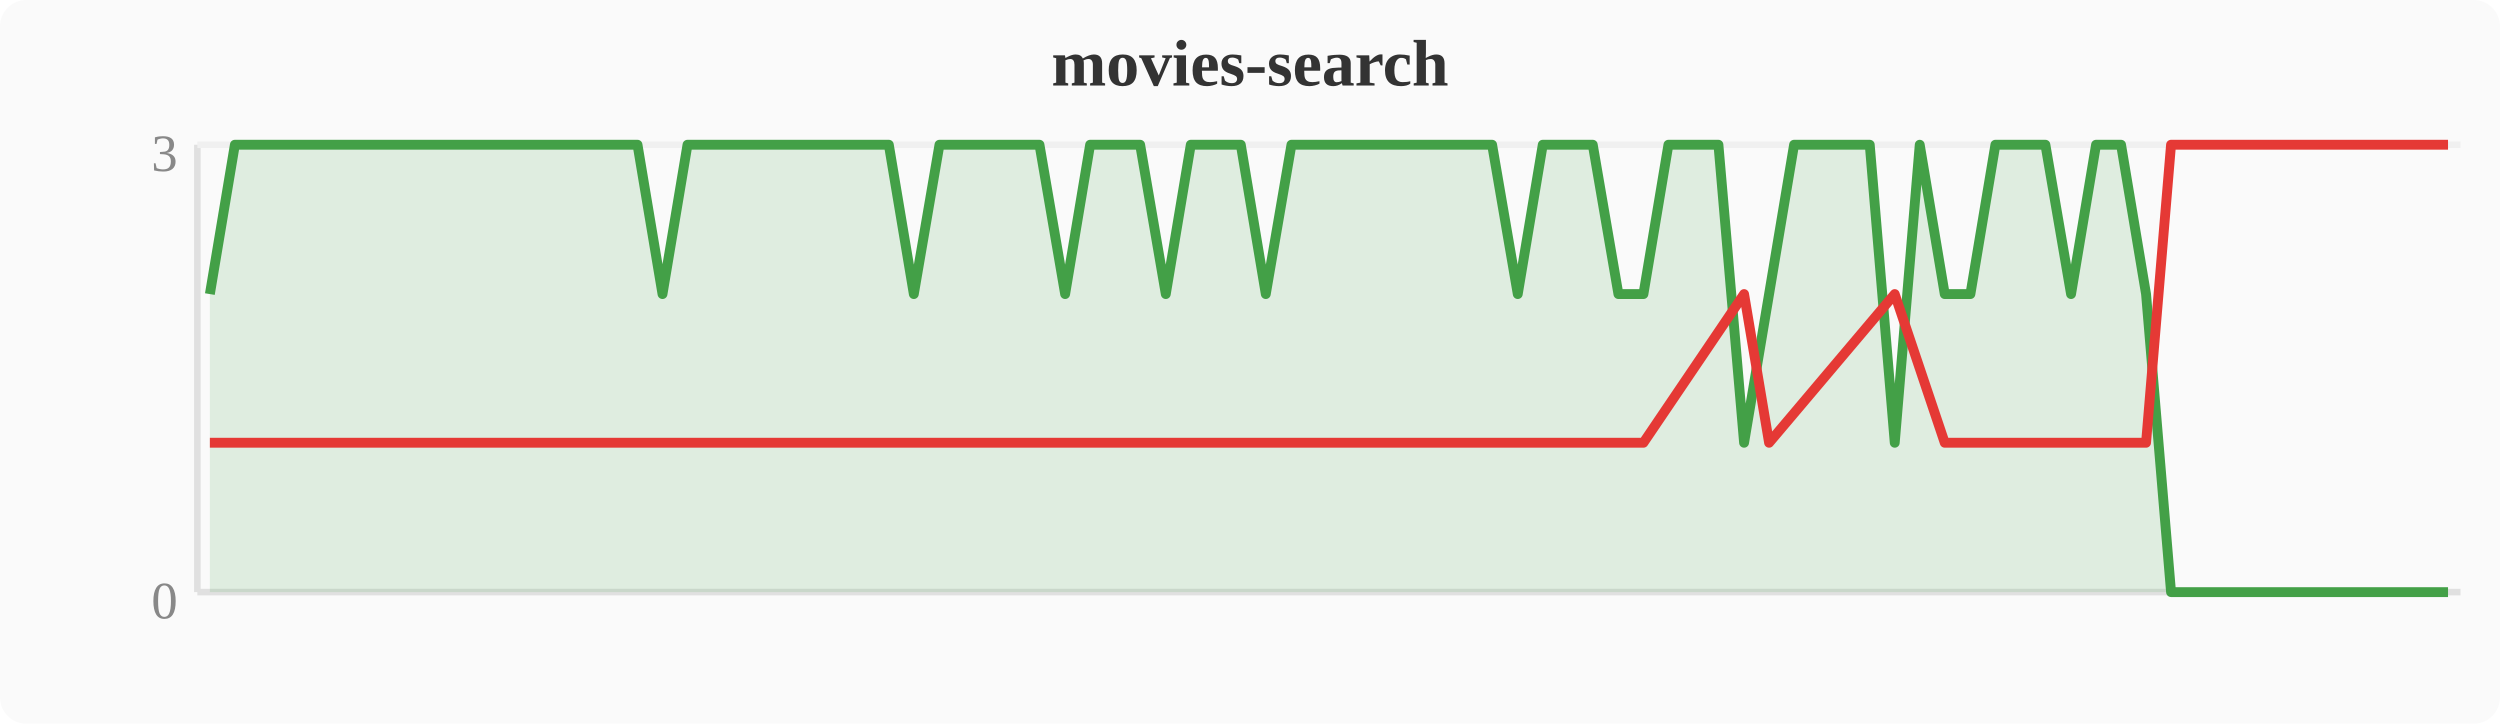
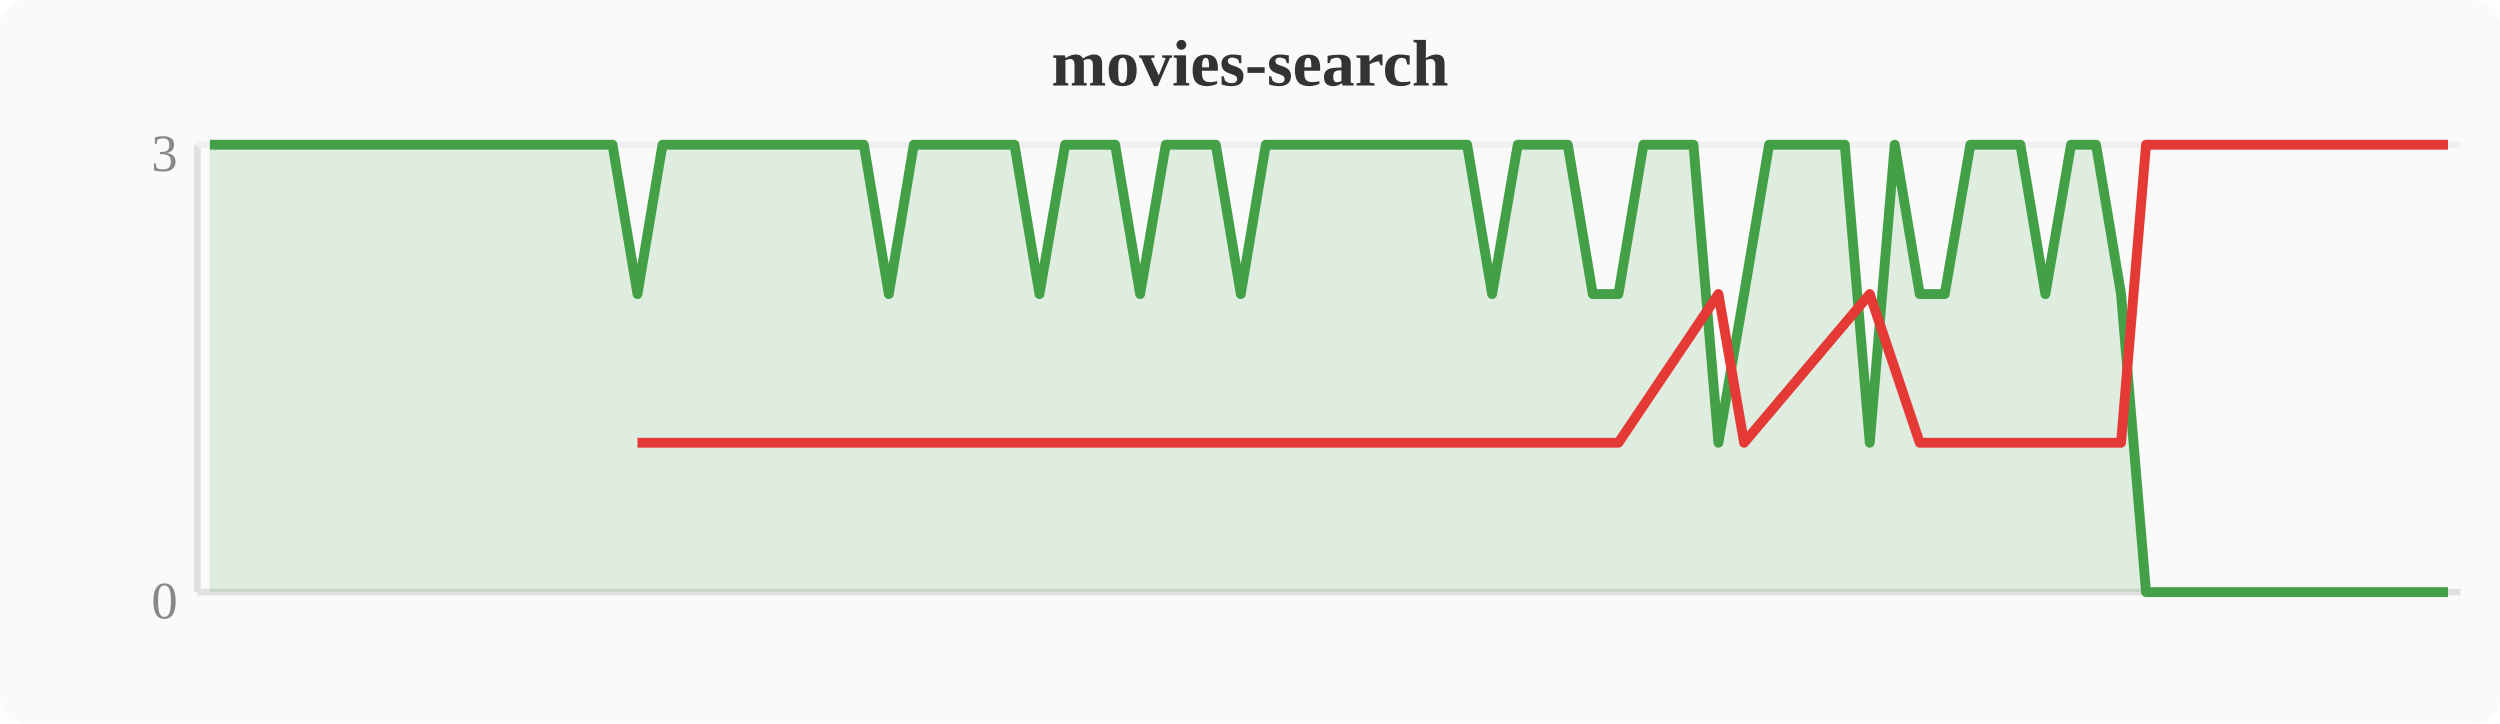
<svg xmlns="http://www.w3.org/2000/svg" width="380" height="110" viewBox="0 0 380 110">
  <rect width="380" height="110" fill="#fafafa" rx="4" />
  <text x="190" y="13" text-anchor="middle" font-size="10" font-weight="bold" fill="#333">movies-search</text>
  <line x1="30" y1="22" x2="30" y2="90" stroke="#e0e0e0" stroke-width="1" />
  <line x1="30" y1="90" x2="374" y2="90" stroke="#e0e0e0" stroke-width="1" />
  <line x1="30" y1="22" x2="374" y2="22" stroke="#f0f0f0" stroke-width="1" />
  <text x="27" y="94" text-anchor="end" font-size="8" fill="#888">0</text>
  <text x="27" y="26" text-anchor="end" font-size="8" fill="#888">3</text>
-   <polygon points="31.9,44.7 35.7,22.0 39.6,22.0 43.4,22.0 47.2,22.0 51.0,22.0 54.8,22.0 58.7,22.0 62.5,22.0 66.3,22.0 70.1,22.0 74.0,22.0 77.8,22.0 81.6,22.0 85.4,22.0 89.2,22.0 93.1,22.0 96.9,22.0 100.7,44.7 104.5,22.0 108.4,22.0 112.2,22.0 116.0,22.0 119.8,22.0 123.6,22.0 127.5,22.0 131.3,22.0 135.1,22.0 138.9,44.7 142.8,22.0 146.6,22.0 150.4,22.0 154.2,22.0 158.0,22.0 161.9,44.7 165.7,22.0 169.5,22.0 173.3,22.0 177.2,44.7 181.0,22.0 184.8,22.0 188.6,22.0 192.4,44.7 196.3,22.0 200.1,22.0 203.9,22.0 207.7,22.0 211.6,22.0 215.4,22.0 219.2,22.0 223.0,22.0 226.8,22.0 230.7,44.7 234.5,22.0 238.3,22.0 242.1,22.0 246.0,44.7 249.8,44.7 253.6,22.0 257.4,22.0 261.2,22.0 265.1,67.3 268.9,44.7 272.7,22.0 276.5,22.0 280.4,22.0 284.2,22.0 288.0,67.3 291.8,22.0 295.6,44.7 299.5,44.7 303.3,22.0 307.1,22.0 310.9,22.0 314.8,44.7 318.6,22.0 322.4,22.0 326.2,44.7 330.0,90.0 333.9,90.0 337.7,90.0 341.5,90.0 345.3,90.0 349.2,90.0 353.0,90.0 356.8,90.0 360.6,90.0 364.4,90.0 368.3,90.0 372.1,90.0 372.1,90 31.9,90" fill="#43a047" opacity="0.15" />
-   <polyline points="31.9,44.7 35.7,22.0 39.6,22.0 43.4,22.0 47.2,22.0 51.0,22.0 54.8,22.0 58.7,22.0 62.5,22.0 66.3,22.0 70.1,22.0 74.0,22.0 77.8,22.0 81.6,22.0 85.4,22.0 89.2,22.0 93.1,22.0 96.9,22.0 100.7,44.7 104.5,22.0 108.4,22.0 112.2,22.0 116.0,22.0 119.8,22.0 123.6,22.0 127.5,22.0 131.3,22.0 135.1,22.0 138.9,44.7 142.8,22.0 146.6,22.0 150.4,22.0 154.2,22.0 158.0,22.0 161.9,44.7 165.7,22.0 169.5,22.0 173.3,22.0 177.2,44.7 181.0,22.0 184.8,22.0 188.6,22.0 192.4,44.7 196.3,22.0 200.1,22.0 203.9,22.0 207.7,22.0 211.6,22.0 215.4,22.0 219.2,22.0 223.0,22.0 226.8,22.0 230.7,44.7 234.5,22.0 238.3,22.0 242.1,22.0 246.0,44.7 249.8,44.7 253.6,22.0 257.4,22.0 261.2,22.0 265.1,67.3 268.9,44.7 272.7,22.0 276.5,22.0 280.4,22.0 284.2,22.0 288.0,67.3 291.8,22.0 295.6,44.7 299.5,44.7 303.3,22.0 307.1,22.0 310.9,22.0 314.8,44.7 318.6,22.0 322.4,22.0 326.2,44.7 330.0,90.0 333.9,90.0 337.7,90.0 341.5,90.0 345.3,90.0 349.2,90.0 353.0,90.0 356.8,90.0 360.6,90.0 364.4,90.0 368.3,90.0 372.1,90.0" fill="none" stroke="#43a047" stroke-width="1.5" stroke-linejoin="round" />
-   <polyline points="31.9,67.3 100.7,67.3 138.9,67.3 161.9,67.3 177.2,67.3 192.4,67.3 230.7,67.3 246.0,67.3 249.8,67.3 265.1,44.7 268.9,67.3 288.0,44.7 295.6,67.3 299.5,67.3 314.8,67.3 326.2,67.3 330.0,22.0 333.9,22.0 337.7,22.0 341.5,22.0 345.3,22.0 349.2,22.0 353.0,22.0 356.8,22.0 360.6,22.0 364.4,22.0 368.3,22.0 372.1,22.0" fill="none" stroke="#e53935" stroke-width="1.5" stroke-linejoin="round" />
+   <polygon points="31.9,22.0 35.7,22.0 39.6,22.0 43.4,22.0 47.2,22.0 51.0,22.0 54.8,22.0 58.7,22.0 62.5,22.0 66.3,22.0 70.1,22.0 74.0,22.0 77.8,22.0 81.6,22.0 85.4,22.0 89.2,22.0 93.1,22.0 96.9,44.7 100.7,22.0 104.5,22.0 108.4,22.0 112.2,22.0 116.0,22.0 119.8,22.0 123.6,22.0 127.5,22.0 131.3,22.0 135.1,44.7 138.9,22.0 142.8,22.0 146.6,22.0 150.4,22.0 154.2,22.0 158.0,44.7 161.9,22.0 165.7,22.0 169.5,22.0 173.3,44.7 177.2,22.0 181.0,22.0 184.8,22.0 188.6,44.7 192.4,22.0 196.3,22.0 200.1,22.0 203.9,22.0 207.7,22.0 211.6,22.0 215.4,22.0 219.2,22.0 223.0,22.0 226.8,44.7 230.7,22.0 234.5,22.0 238.3,22.0 242.1,44.7 246.0,44.7 249.8,22.0 253.6,22.0 257.4,22.0 261.2,67.3 265.1,44.7 268.9,22.0 272.7,22.0 276.5,22.0 280.4,22.0 284.2,67.3 288.0,22.0 291.8,44.7 295.6,44.7 299.5,22.0 303.3,22.0 307.1,22.0 310.9,44.7 314.8,22.0 318.6,22.0 322.4,44.7 326.2,90.0 330.0,90.0 333.9,90.0 337.7,90.0 341.5,90.0 345.3,90.0 349.2,90.0 353.0,90.0 356.8,90.0 360.6,90.0 364.4,90.0 368.3,90.0 372.1,90.0 372.1,90 31.9,90" fill="#43a047" opacity="0.15" />
+   <polyline points="31.9,22.0 35.7,22.0 39.6,22.0 43.4,22.0 47.2,22.0 51.0,22.0 54.8,22.0 58.7,22.0 62.5,22.0 66.3,22.0 70.1,22.0 74.0,22.0 77.8,22.0 81.6,22.0 85.4,22.0 89.2,22.0 93.1,22.0 96.9,44.7 100.7,22.0 104.5,22.0 108.4,22.0 112.2,22.0 116.0,22.0 119.8,22.0 123.6,22.0 127.5,22.0 131.3,22.0 135.1,44.7 138.9,22.0 142.8,22.0 146.6,22.0 150.4,22.0 154.2,22.0 158.0,44.7 161.9,22.0 165.7,22.0 169.5,22.0 173.3,44.7 177.2,22.0 181.0,22.0 184.8,22.0 188.6,44.7 192.4,22.0 196.3,22.0 200.1,22.0 203.9,22.0 207.7,22.0 211.6,22.0 215.4,22.0 219.2,22.0 223.0,22.0 226.8,44.7 230.7,22.0 234.5,22.0 238.3,22.0 242.1,44.7 246.0,44.7 249.8,22.0 253.6,22.0 257.4,22.0 261.2,67.3 265.1,44.7 268.9,22.0 272.7,22.0 276.5,22.0 280.4,22.0 284.2,67.3 288.0,22.0 291.8,44.7 295.6,44.7 299.5,22.0 303.3,22.0 307.1,22.0 310.9,44.7 314.8,22.0 318.6,22.0 322.4,44.7 326.2,90.0 330.0,90.0 333.9,90.0 337.7,90.0 341.5,90.0 345.3,90.0 349.2,90.0 353.0,90.0 356.8,90.0 360.6,90.0 364.4,90.0 368.3,90.0 372.1,90.0" fill="none" stroke="#43a047" stroke-width="1.5" stroke-linejoin="round" />
+   <polyline points="96.9,67.3 135.1,67.3 158.0,67.3 173.3,67.3 188.6,67.3 226.8,67.3 242.1,67.3 246.0,67.3 261.2,44.7 265.1,67.3 284.2,44.7 291.8,67.3 295.6,67.3 310.9,67.3 322.4,67.3 326.2,22.0 330.0,22.0 333.9,22.0 337.7,22.0 341.5,22.0 345.3,22.0 349.2,22.0 353.0,22.0 356.8,22.0 360.6,22.0 364.4,22.0 368.3,22.0 372.1,22.0" fill="none" stroke="#e53935" stroke-width="1.5" stroke-linejoin="round" />
</svg>
